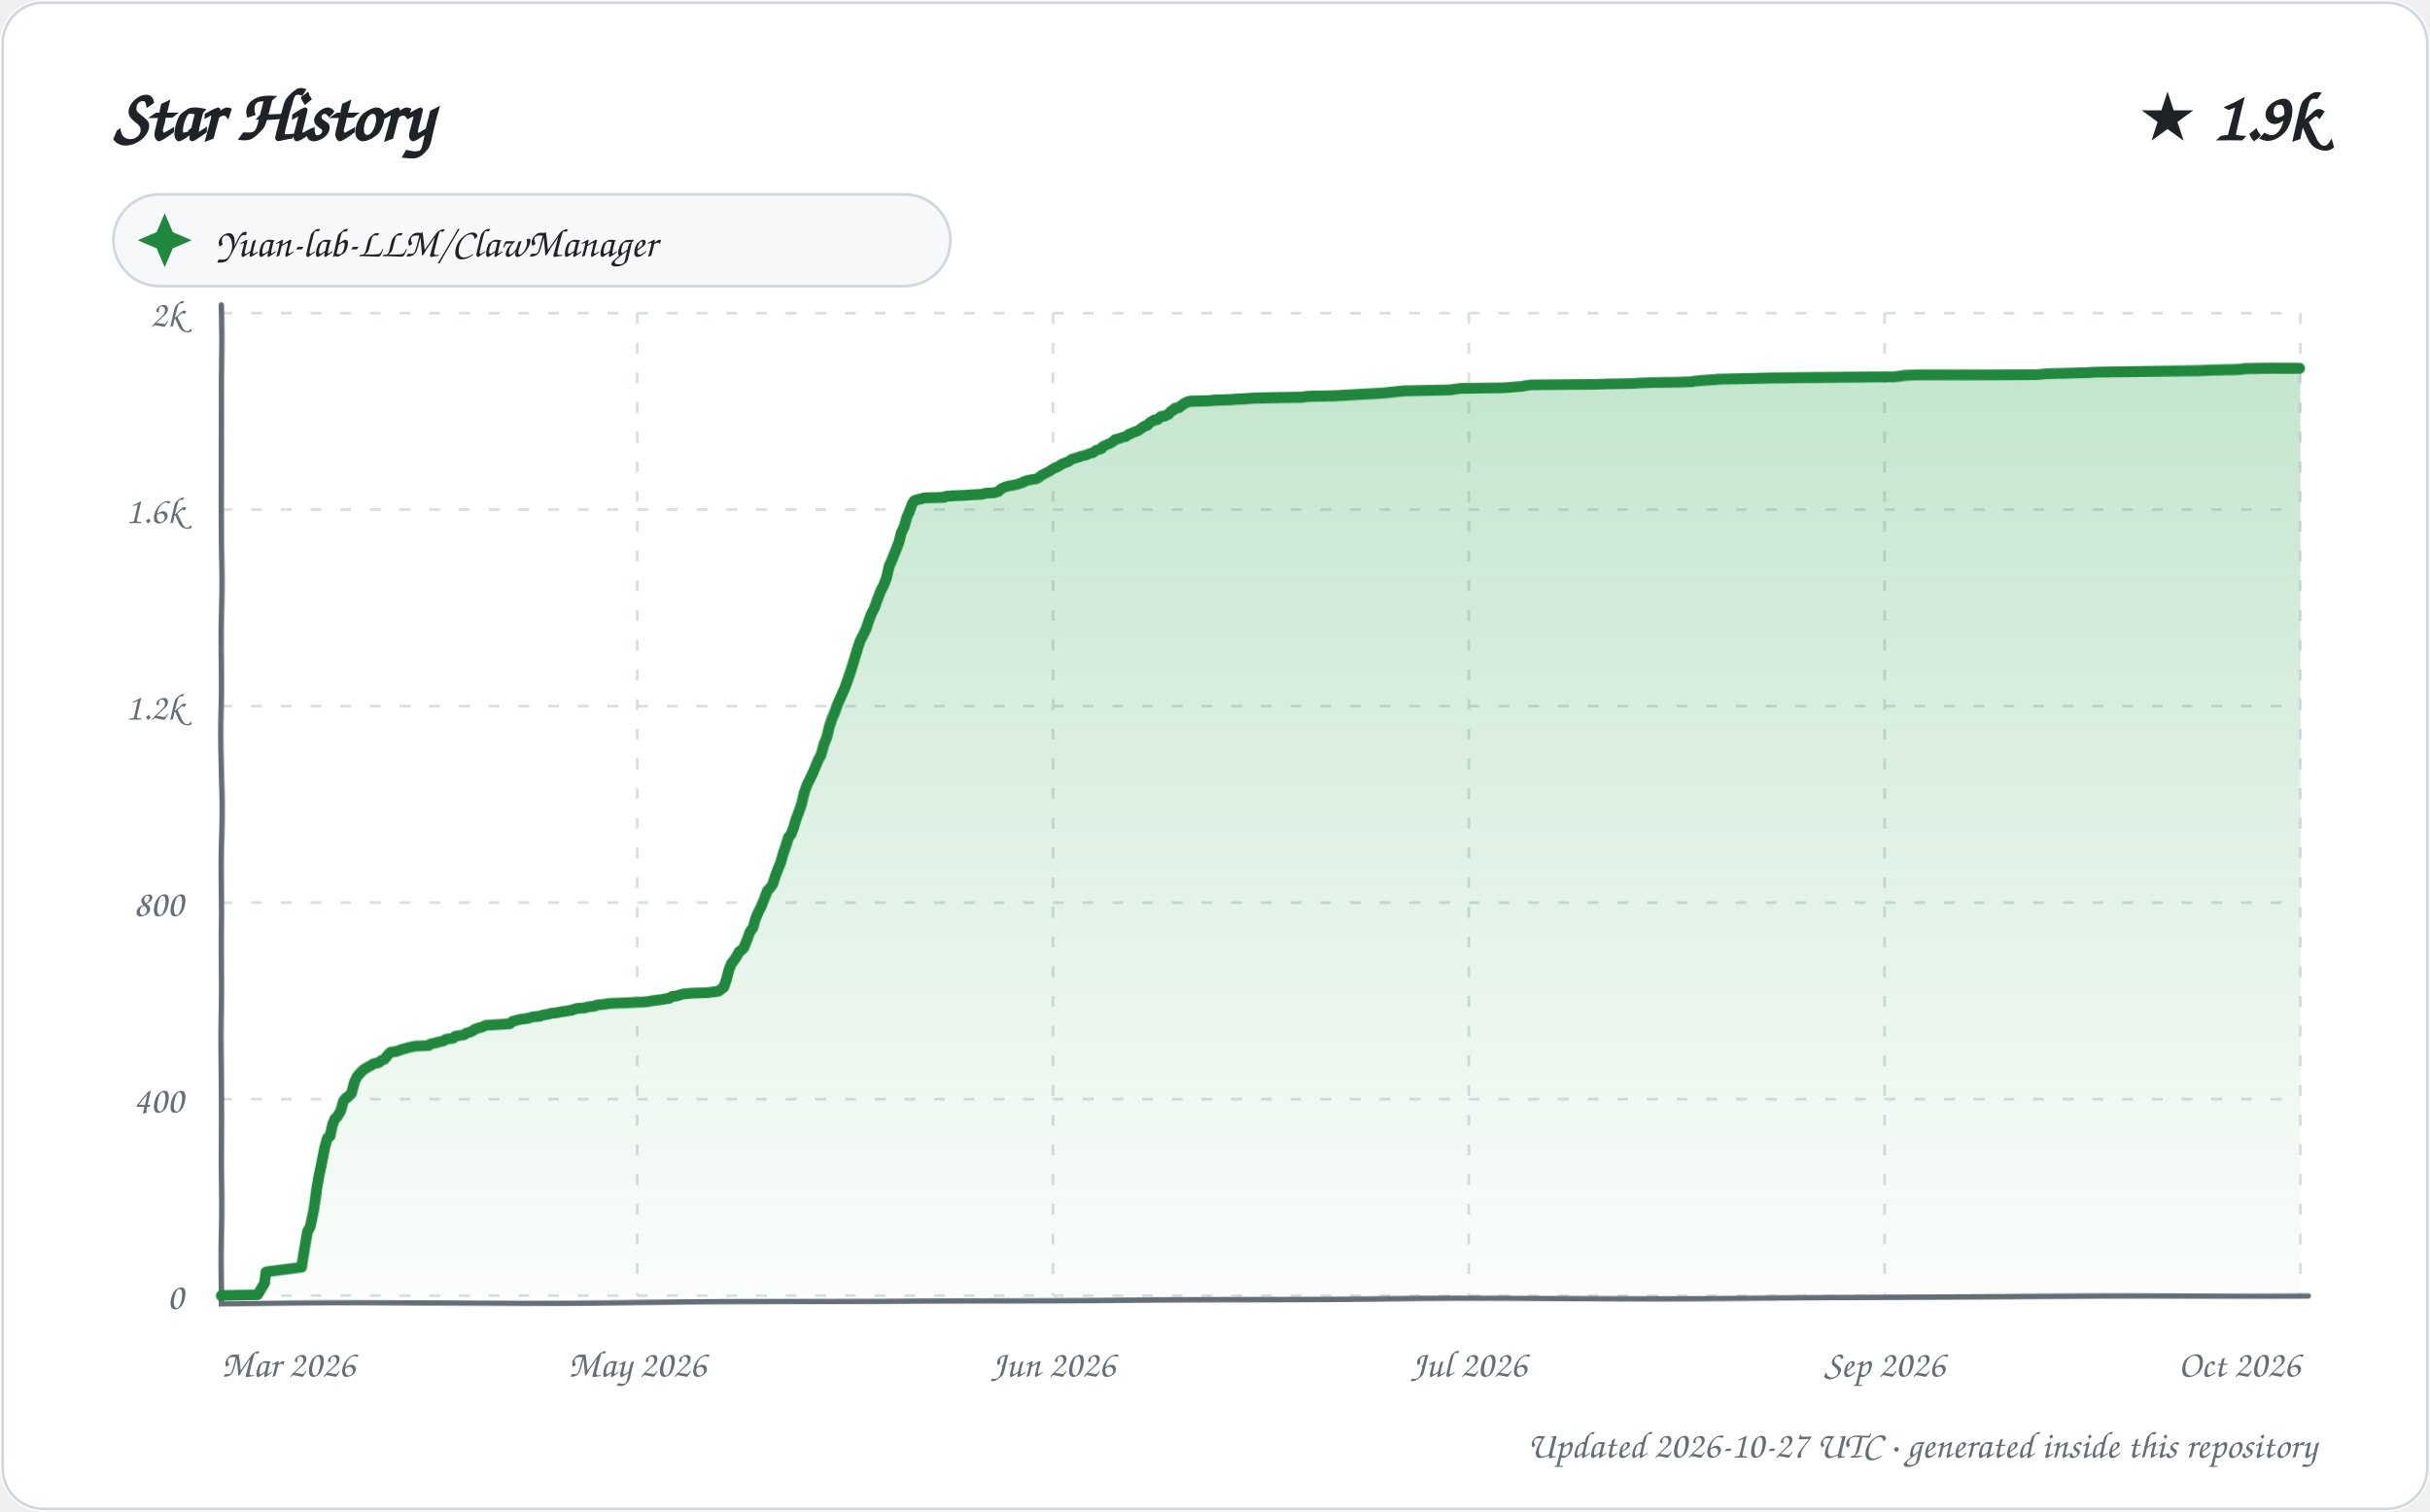
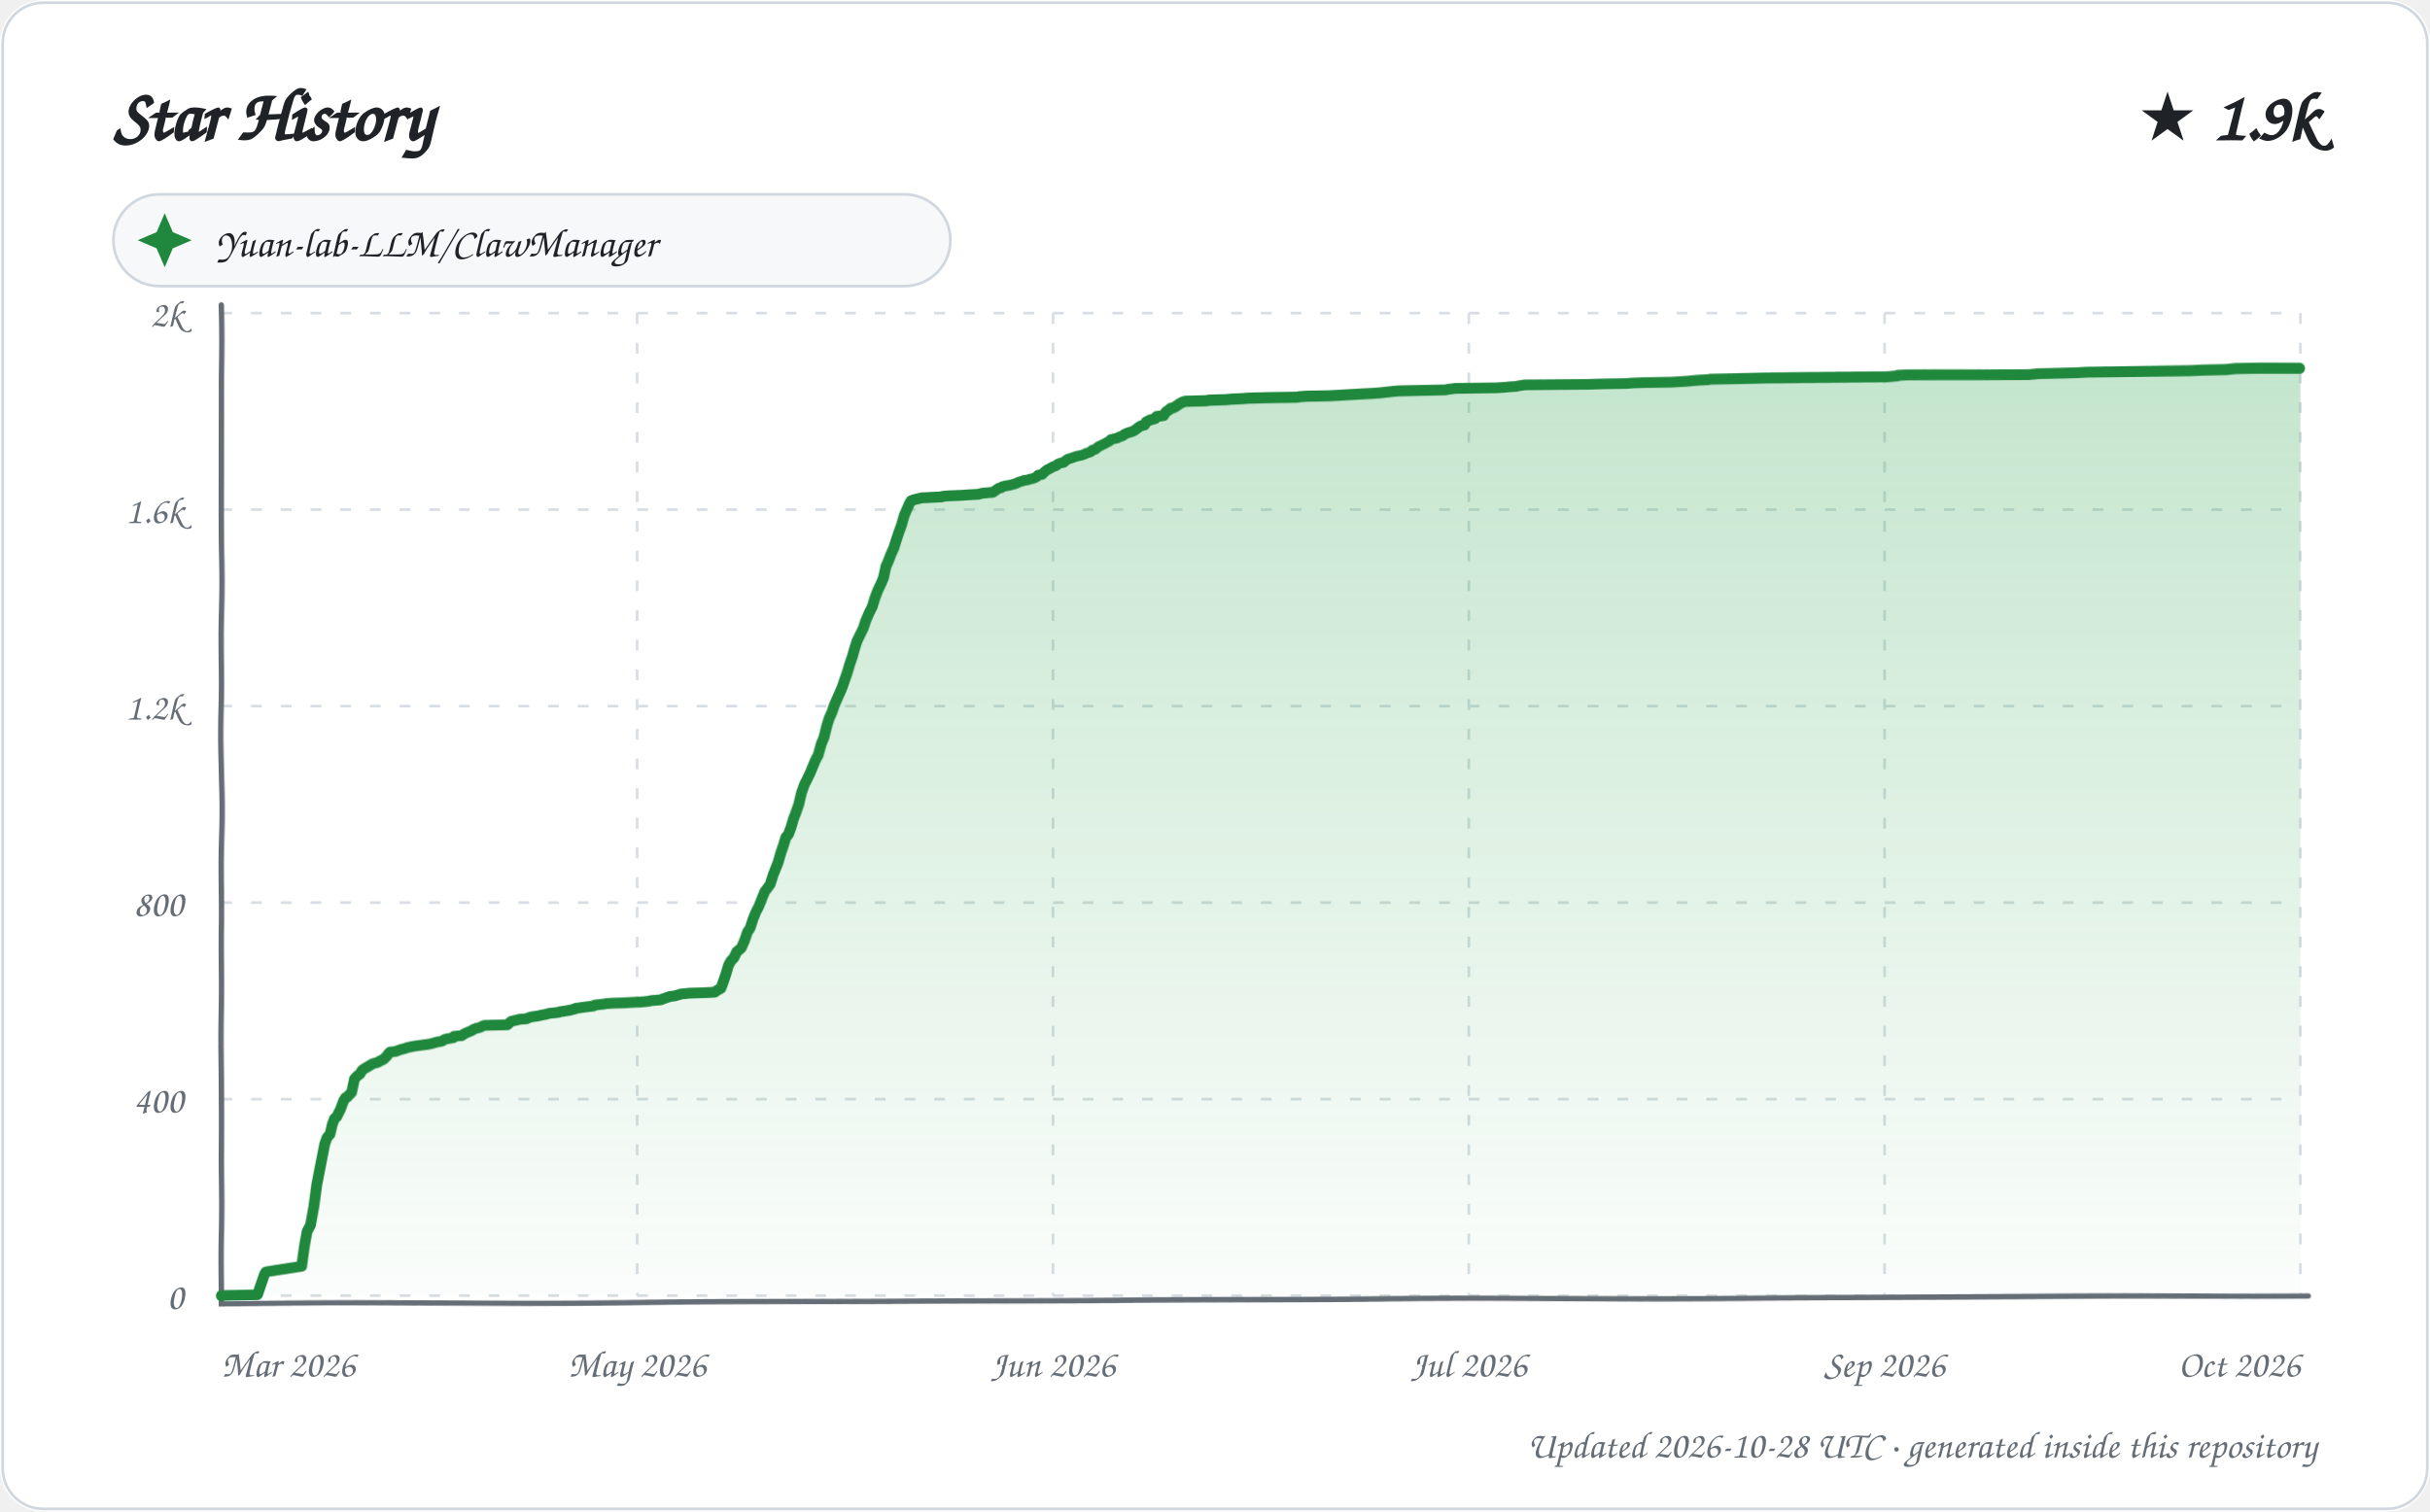
<svg xmlns="http://www.w3.org/2000/svg" width="900" height="560" viewBox="0 0 900 560" role="img" aria-labelledby="title description">
  <defs>
    <linearGradient id="area" x1="0" y1="0" x2="0" y2="1">
      <stop offset="0%" stop-color="#2da44e" stop-opacity="0.28" />
      <stop offset="100%" stop-color="#2da44e" stop-opacity="0.02" />
    </linearGradient>
    <filter id="sketch" x="-3%" y="-3%" width="106%" height="106%">
      <feTurbulence type="fractalNoise" baseFrequency="0.012 0.035" numOctaves="1" seed="23" result="noise" />
      <feDisplacementMap in="SourceGraphic" in2="noise" scale="1.35" xChannelSelector="R" yChannelSelector="G" />
    </filter>
    <style>
      text { font-family: "Comic Sans MS", "Segoe Print", "Bradley Hand", ui-rounded, cursive; fill: #1f2328; }
      .tick { font-size: 14px; fill: #656d76; }
      .empty { font-size: 21px; fill: #656d76; }
    </style>
  </defs>
  <rect width="900" height="560" rx="16" fill="#ffffff" />
  <rect x="1" y="1" width="898" height="558" rx="15" fill="none" stroke="#d0d7de" />
  <text x="42" y="52" font-size="27" font-weight="700">Star History</text>
  <text x="858" y="52" text-anchor="end" font-size="25" font-weight="700">★ 1.9k</text>
  <g transform="translate(42 72)">
    <rect width="310" height="34" rx="17" fill="#f6f8fa" stroke="#d0d7de" />
    <path d="M 19 7 L 22 14 L 29 17 L 22 20 L 19 27 L 16 20 L 9 17 L 16 14 Z" fill="#1f883d" />
    <text x="38" y="23" font-size="15">Yuan-lab-LLM/ClawManager</text>
  </g>
  <g>
    <path d="M 82 480.00 L 852 480.00" stroke="#d8dee4" stroke-width="1" stroke-dasharray="4 7" />
    <text x="68" y="485.00" text-anchor="end" class="tick">0</text>
    <path d="M 82 407.20 L 852 407.20" stroke="#d8dee4" stroke-width="1" stroke-dasharray="4 7" />
    <text x="68" y="412.20" text-anchor="end" class="tick">400</text>
    <path d="M 82 334.40 L 852 334.40" stroke="#d8dee4" stroke-width="1" stroke-dasharray="4 7" />
    <text x="68" y="339.40" text-anchor="end" class="tick">800</text>
    <path d="M 82 261.60 L 852 261.60" stroke="#d8dee4" stroke-width="1" stroke-dasharray="4 7" />
    <text x="68" y="266.60" text-anchor="end" class="tick">1.2k</text>
    <path d="M 82 188.80 L 852 188.80" stroke="#d8dee4" stroke-width="1" stroke-dasharray="4 7" />
    <text x="68" y="193.80" text-anchor="end" class="tick">1.6k</text>
    <path d="M 82 116.00 L 852 116.00" stroke="#d8dee4" stroke-width="1" stroke-dasharray="4 7" />
    <text x="68" y="121.00" text-anchor="end" class="tick">2k</text>
    <path d="M 82.00 116 L 82.00 480" stroke="#d8dee4" stroke-width="1" stroke-dasharray="4 7" />
    <text x="82.00" y="510" text-anchor="start" class="tick">Mar 2026</text>
    <path d="M 236.00 116 L 236.00 480" stroke="#d8dee4" stroke-width="1" stroke-dasharray="4 7" />
    <text x="236.00" y="510" text-anchor="middle" class="tick">May 2026</text>
    <path d="M 390.00 116 L 390.00 480" stroke="#d8dee4" stroke-width="1" stroke-dasharray="4 7" />
    <text x="390.00" y="510" text-anchor="middle" class="tick">Jun 2026</text>
    <path d="M 544.00 116 L 544.00 480" stroke="#d8dee4" stroke-width="1" stroke-dasharray="4 7" />
    <text x="544.00" y="510" text-anchor="middle" class="tick">Jul 2026</text>
    <path d="M 698.00 116 L 698.00 480" stroke="#d8dee4" stroke-width="1" stroke-dasharray="4 7" />
    <text x="698.00" y="510" text-anchor="middle" class="tick">Sep 2026</text>
    <path d="M 852.00 116 L 852.00 480" stroke="#d8dee4" stroke-width="1" stroke-dasharray="4 7" />
    <text x="852.00" y="510" text-anchor="end" class="tick">Oct 2026</text>
    <path d="M 82 113 L 82 483 L 855 480" fill="none" stroke="#656d76" stroke-width="2" stroke-linecap="round" filter="url(#sketch)" />
-     <path d="M 82.00 480.00 L 82.00 479.82 L 95.36 479.64 L 98.00 475.27 L 98.55 471.08 L 99.22 470.90 L 111.85 469.26 L 112.98 462.16 L 113.92 456.16 L 114.86 454.52 L 115.98 448.70 L 116.97 440.69 L 117.74 436.14 L 118.96 430.31 L 119.99 425.04 L 120.98 421.58 L 121.97 420.85 L 122.89 416.66 L 123.80 414.48 L 124.65 413.75 L 125.95 411.57 L 126.91 408.11 L 127.92 406.84 L 128.42 406.65 L 129.89 405.20 L 130.99 401.01 L 131.98 399.01 L 132.60 398.28 L 133.98 396.83 L 134.64 396.28 L 136.92 395.01 L 137.93 394.46 L 138.08 394.28 L 139.92 393.91 L 140.90 393.19 L 141.66 392.82 L 142.15 392.64 L 143.84 390.64 L 144.69 389.91 L 146.63 389.73 L 147.57 389.36 L 148.61 389.00 L 150.57 388.45 L 151.07 388.27 L 153.80 387.73 L 158.73 387.54 L 159.27 387.00 L 160.83 386.63 L 161.80 386.45 L 162.03 386.27 L 164.00 385.91 L 164.98 385.36 L 165.22 385.18 L 167.81 384.81 L 168.57 384.09 L 171.89 383.54 L 172.49 382.99 L 173.16 382.81 L 174.81 382.27 L 175.73 381.54 L 176.77 381.17 L 178.65 380.63 L 179.78 380.08 L 188.79 379.54 L 189.80 378.63 L 192.76 377.90 L 195.58 377.53 L 196.19 377.35 L 197.51 376.99 L 199.91 376.81 L 200.79 376.44 L 202.74 376.08 L 203.62 375.90 L 204.11 375.71 L 206.13 375.53 L 207.85 375.17 L 209.17 374.99 L 210.25 374.80 L 211.46 374.62 L 213.81 373.89 L 216.67 373.71 L 217.61 373.35 L 220.49 372.98 L 221.05 372.62 L 224.35 372.26 L 225.15 372.07 L 227.49 371.89 L 232.13 371.71 L 234.58 371.53 L 237.95 371.35 L 239.94 371.16 L 241.79 370.80 L 245.82 370.25 L 246.38 370.07 L 247.86 369.89 L 248.94 369.16 L 250.53 368.98 L 252.85 368.25 L 254.66 368.07 L 256.31 367.89 L 261.92 367.71 L 265.98 367.16 L 266.45 366.80 L 267.97 365.70 L 268.99 362.97 L 269.97 359.33 L 270.94 356.97 L 271.98 355.69 L 272.98 354.24 L 273.88 352.60 L 274.91 351.87 L 275.64 351.14 L 276.98 347.87 L 277.89 345.32 L 278.97 343.86 L 279.91 340.41 L 280.88 338.04 L 281.87 336.04 L 282.87 333.31 L 283.96 330.21 L 284.86 329.30 L 285.87 327.85 L 286.93 324.39 L 287.99 321.66 L 288.83 319.66 L 289.92 316.02 L 290.93 313.29 L 291.97 310.19 L 292.93 309.10 L 293.94 306.55 L 294.96 303.28 L 295.90 300.91 L 296.98 297.82 L 297.96 293.45 L 299.00 290.36 L 299.97 288.35 L 300.99 286.17 L 301.96 283.80 L 302.90 281.44 L 303.89 279.62 L 304.97 275.61 L 305.97 273.25 L 306.95 269.24 L 307.98 266.33 L 308.97 264.15 L 309.95 261.42 L 310.97 259.23 L 311.95 257.05 L 313.00 254.68 L 313.97 252.14 L 314.99 249.41 L 315.95 246.68 L 316.95 243.58 L 317.95 240.31 L 318.82 237.58 L 319.98 235.21 L 320.98 233.03 L 321.88 229.93 L 322.79 227.38 L 323.84 225.20 L 324.93 221.74 L 325.99 218.83 L 326.98 216.83 L 327.98 214.28 L 329.00 209.91 L 329.88 208.09 L 330.95 205.54 L 331.92 203.36 L 332.95 200.81 L 333.85 197.35 L 334.99 194.99 L 335.95 191.53 L 336.97 189.35 L 337.94 186.62 L 338.71 185.52 L 339.66 185.16 L 342.65 184.43 L 349.77 184.25 L 350.42 183.89 L 352.55 183.70 L 357.52 183.52 L 360.06 183.34 L 363.82 183.16 L 365.06 182.79 L 368.40 182.61 L 370.00 182.07 L 370.88 181.16 L 371.28 180.97 L 372.54 180.43 L 373.99 180.06 L 375.23 179.88 L 376.93 179.52 L 377.32 179.34 L 378.99 178.79 L 379.02 178.61 L 380.59 178.06 L 382.48 177.70 L 383.85 177.52 L 384.78 176.97 L 385.96 176.06 L 387.70 175.15 L 388.75 174.60 L 389.77 173.88 L 390.51 173.51 L 392.00 172.78 L 392.87 172.24 L 393.34 171.87 L 394.30 171.51 L 395.68 170.96 L 396.89 170.05 L 397.66 169.87 L 398.11 169.69 L 399.97 169.14 L 400.15 168.96 L 401.89 168.60 L 402.86 168.23 L 403.58 167.87 L 404.60 167.69 L 405.97 166.60 L 406.95 166.41 L 407.95 166.05 L 408.21 165.32 L 409.31 164.78 L 410.98 164.05 L 411.97 163.50 L 412.84 162.59 L 413.72 162.41 L 414.29 162.23 L 415.83 161.68 L 416.88 161.50 L 417.91 160.59 L 418.70 160.41 L 419.22 160.04 L 420.85 159.50 L 421.37 159.32 L 422.85 158.22 L 423.96 157.50 L 424.85 157.31 L 425.84 156.22 L 426.88 155.68 L 427.48 155.31 L 428.75 155.13 L 429.97 154.04 L 431.37 153.86 L 432.91 153.13 L 433.65 152.22 L 434.90 151.49 L 435.20 151.13 L 436.86 150.76 L 437.99 149.85 L 438.57 149.49 L 439.63 148.94 L 440.85 148.58 L 448.54 148.40 L 449.70 148.21 L 455.96 148.03 L 458.02 147.85 L 461.99 147.67 L 464.36 147.49 L 472.07 147.30 L 482.39 147.12 L 483.24 146.94 L 485.63 146.76 L 494.22 146.58 L 497.60 146.39 L 500.58 146.21 L 506.85 145.85 L 510.46 145.67 L 513.10 145.48 L 517.99 144.94 L 519.94 144.76 L 528.61 144.57 L 537.52 144.39 L 538.13 144.21 L 540.96 143.85 L 556.33 143.66 L 559.28 143.48 L 561.00 143.30 L 563.86 143.12 L 564.35 142.94 L 565.84 142.75 L 566.70 142.57 L 590.44 142.39 L 595.66 142.21 L 604.96 142.03 L 607.12 141.84 L 611.94 141.66 L 621.74 141.48 L 626.72 141.30 L 627.33 141.12 L 629.33 140.93 L 631.35 140.75 L 634.91 140.57 L 636.03 140.39 L 646.33 140.21 L 656.60 140.02 L 701.86 139.84 L 705.88 139.30 L 709.67 139.11 L 735.84 138.93 L 754.55 138.75 L 758.23 138.39 L 766.17 138.20 L 773.01 138.02 L 775.85 137.84 L 795.27 137.66 L 814.59 137.48 L 819.07 137.29 L 828.06 137.11 L 830.63 136.93 L 831.40 136.75 L 840.72 136.57 L 852.00 136.57 L 852.00 480.00 L 82.00 480.00 Z" fill="url(#area)" />
-     <path d="M 82.00 480.00 L 82.00 479.82 L 95.36 479.64 L 98.00 475.27 L 98.55 471.08 L 99.22 470.90 L 111.85 469.26 L 112.98 462.16 L 113.92 456.16 L 114.86 454.52 L 115.98 448.70 L 116.97 440.69 L 117.74 436.14 L 118.96 430.31 L 119.99 425.04 L 120.98 421.58 L 121.97 420.85 L 122.89 416.66 L 123.80 414.48 L 124.65 413.75 L 125.95 411.57 L 126.91 408.11 L 127.92 406.84 L 128.42 406.65 L 129.89 405.20 L 130.99 401.01 L 131.98 399.01 L 132.60 398.28 L 133.98 396.83 L 134.64 396.28 L 136.92 395.01 L 137.93 394.46 L 138.08 394.28 L 139.92 393.91 L 140.90 393.19 L 141.66 392.82 L 142.15 392.64 L 143.84 390.64 L 144.69 389.91 L 146.63 389.73 L 147.57 389.36 L 148.61 389.00 L 150.57 388.45 L 151.07 388.27 L 153.80 387.73 L 158.73 387.54 L 159.27 387.00 L 160.83 386.63 L 161.80 386.45 L 162.03 386.27 L 164.00 385.91 L 164.98 385.36 L 165.22 385.18 L 167.81 384.81 L 168.57 384.09 L 171.89 383.54 L 172.49 382.99 L 173.16 382.81 L 174.81 382.27 L 175.73 381.54 L 176.77 381.17 L 178.65 380.63 L 179.78 380.08 L 188.79 379.54 L 189.80 378.63 L 192.76 377.90 L 195.58 377.53 L 196.19 377.35 L 197.51 376.99 L 199.91 376.81 L 200.79 376.44 L 202.74 376.08 L 203.62 375.90 L 204.11 375.71 L 206.13 375.53 L 207.85 375.17 L 209.17 374.99 L 210.25 374.80 L 211.46 374.62 L 213.81 373.89 L 216.67 373.71 L 217.61 373.35 L 220.49 372.98 L 221.05 372.62 L 224.35 372.26 L 225.15 372.07 L 227.49 371.89 L 232.13 371.71 L 234.58 371.53 L 237.95 371.35 L 239.94 371.16 L 241.79 370.80 L 245.82 370.25 L 246.38 370.07 L 247.86 369.89 L 248.94 369.16 L 250.53 368.98 L 252.85 368.25 L 254.66 368.07 L 256.31 367.89 L 261.92 367.71 L 265.98 367.16 L 266.45 366.80 L 267.97 365.70 L 268.99 362.97 L 269.97 359.33 L 270.94 356.97 L 271.98 355.69 L 272.98 354.24 L 273.88 352.60 L 274.91 351.87 L 275.64 351.14 L 276.98 347.87 L 277.89 345.32 L 278.97 343.86 L 279.91 340.41 L 280.88 338.04 L 281.87 336.04 L 282.87 333.31 L 283.96 330.21 L 284.86 329.30 L 285.87 327.85 L 286.93 324.39 L 287.99 321.66 L 288.83 319.66 L 289.92 316.02 L 290.93 313.29 L 291.97 310.19 L 292.93 309.10 L 293.94 306.55 L 294.96 303.28 L 295.90 300.91 L 296.98 297.82 L 297.96 293.45 L 299.00 290.36 L 299.97 288.35 L 300.99 286.17 L 301.96 283.80 L 302.90 281.44 L 303.89 279.62 L 304.97 275.61 L 305.97 273.25 L 306.95 269.24 L 307.98 266.33 L 308.97 264.15 L 309.95 261.42 L 310.97 259.23 L 311.95 257.05 L 313.00 254.68 L 313.97 252.14 L 314.99 249.41 L 315.95 246.68 L 316.95 243.58 L 317.95 240.31 L 318.82 237.58 L 319.98 235.21 L 320.98 233.03 L 321.88 229.93 L 322.79 227.38 L 323.84 225.20 L 324.93 221.74 L 325.99 218.83 L 326.98 216.83 L 327.98 214.28 L 329.00 209.91 L 329.88 208.09 L 330.95 205.54 L 331.92 203.36 L 332.95 200.81 L 333.85 197.35 L 334.99 194.99 L 335.95 191.53 L 336.97 189.35 L 337.94 186.62 L 338.71 185.52 L 339.66 185.16 L 342.65 184.43 L 349.77 184.25 L 350.42 183.89 L 352.55 183.70 L 357.52 183.52 L 360.06 183.34 L 363.82 183.16 L 365.06 182.79 L 368.40 182.61 L 370.00 182.07 L 370.88 181.16 L 371.28 180.97 L 372.54 180.43 L 373.99 180.06 L 375.23 179.88 L 376.93 179.52 L 377.32 179.34 L 378.99 178.79 L 379.02 178.61 L 380.59 178.06 L 382.48 177.70 L 383.85 177.52 L 384.78 176.97 L 385.96 176.06 L 387.70 175.15 L 388.75 174.60 L 389.77 173.88 L 390.51 173.51 L 392.00 172.78 L 392.87 172.24 L 393.34 171.87 L 394.30 171.51 L 395.68 170.96 L 396.89 170.05 L 397.66 169.87 L 398.11 169.69 L 399.97 169.14 L 400.15 168.96 L 401.89 168.60 L 402.86 168.23 L 403.58 167.87 L 404.60 167.69 L 405.97 166.60 L 406.95 166.41 L 407.95 166.05 L 408.21 165.32 L 409.31 164.78 L 410.98 164.05 L 411.97 163.50 L 412.84 162.59 L 413.72 162.41 L 414.29 162.23 L 415.83 161.68 L 416.88 161.50 L 417.91 160.59 L 418.70 160.41 L 419.22 160.04 L 420.85 159.50 L 421.37 159.32 L 422.85 158.22 L 423.96 157.50 L 424.85 157.31 L 425.84 156.22 L 426.88 155.68 L 427.48 155.31 L 428.75 155.13 L 429.97 154.04 L 431.37 153.86 L 432.91 153.13 L 433.65 152.22 L 434.90 151.49 L 435.20 151.13 L 436.86 150.76 L 437.99 149.85 L 438.57 149.49 L 439.63 148.94 L 440.85 148.58 L 448.54 148.40 L 449.70 148.21 L 455.96 148.03 L 458.02 147.85 L 461.99 147.67 L 464.36 147.49 L 472.07 147.30 L 482.39 147.12 L 483.24 146.94 L 485.63 146.76 L 494.22 146.58 L 497.60 146.39 L 500.58 146.21 L 506.85 145.85 L 510.46 145.67 L 513.10 145.48 L 517.99 144.94 L 519.94 144.76 L 528.61 144.57 L 537.52 144.39 L 538.13 144.21 L 540.96 143.85 L 556.33 143.66 L 559.28 143.48 L 561.00 143.30 L 563.86 143.12 L 564.35 142.94 L 565.84 142.75 L 566.70 142.57 L 590.44 142.39 L 595.66 142.21 L 604.96 142.03 L 607.12 141.84 L 611.94 141.66 L 621.74 141.48 L 626.72 141.30 L 627.33 141.12 L 629.33 140.93 L 631.35 140.75 L 634.91 140.57 L 636.03 140.39 L 646.33 140.21 L 656.60 140.02 L 701.86 139.84 L 705.88 139.30 L 709.67 139.11 L 735.84 138.93 L 754.55 138.75 L 758.23 138.39 L 766.17 138.20 L 773.01 138.02 L 775.85 137.84 L 795.27 137.66 L 814.59 137.48 L 819.07 137.29 L 828.06 137.11 L 830.63 136.93 L 831.40 136.75 L 840.72 136.57 L 852.00 136.57" fill="none" stroke="#1f883d" stroke-width="4" stroke-linecap="round" stroke-linejoin="round" filter="url(#sketch)" />
+     <path d="M 82.00 480.00 L 82.00 479.82 L 95.30 479.64 L 97.97 471.99 L 98.48 471.08 L 99.14 470.90 L 111.89 468.90 L 112.98 460.89 L 113.77 456.16 L 114.99 453.79 L 115.99 447.42 L 116.98 439.23 L 117.57 436.14 L 118.99 428.86 L 120.00 423.76 L 120.85 421.40 L 121.97 420.12 L 122.84 416.48 L 123.61 414.48 L 124.45 413.75 L 125.84 411.02 L 126.99 407.93 L 127.70 406.84 L 128.20 406.65 L 129.95 404.83 L 130.98 399.92 L 132.00 398.83 L 133.00 398.10 L 133.74 396.83 L 134.40 396.28 L 136.89 394.82 L 137.82 394.28 L 139.75 393.73 L 140.63 393.19 L 141.87 392.64 L 142.99 391.55 L 143.94 390.27 L 144.40 389.91 L 146.33 389.73 L 147.79 389.18 L 148.30 389.00 L 149.78 388.64 L 150.75 388.27 L 153.47 387.73 L 158.91 387.00 L 160.47 386.63 L 161.66 386.27 L 163.62 385.91 L 164.84 385.18 L 167.87 384.63 L 168.17 384.09 L 170.92 383.90 L 171.91 383.18 L 172.74 382.81 L 174.89 381.90 L 175.30 381.54 L 176.33 381.17 L 177.78 380.81 L 178.82 380.26 L 179.33 380.08 L 187.89 379.90 L 188.85 378.99 L 189.30 378.63 L 191.77 378.08 L 192.25 377.90 L 194.96 377.72 L 195.66 377.35 L 196.98 376.99 L 199.62 376.62 L 200.25 376.44 L 202.19 376.08 L 203.55 375.71 L 205.56 375.53 L 206.96 375.35 L 207.27 375.17 L 208.58 374.99 L 209.66 374.80 L 210.87 374.62 L 212.97 374.08 L 213.20 373.89 L 216.98 373.35 L 219.86 372.98 L 220.41 372.62 L 223.69 372.26 L 224.49 372.07 L 226.82 371.89 L 231.44 371.71 L 233.88 371.53 L 237.23 371.35 L 239.21 371.16 L 240.47 370.98 L 241.05 370.80 L 244.86 370.44 L 245.63 370.07 L 247.71 369.34 L 248.17 369.16 L 249.76 368.98 L 251.69 368.43 L 252.06 368.25 L 253.86 368.07 L 255.51 367.89 L 261.09 367.71 L 264.60 367.52 L 265.60 366.80 L 266.92 366.07 L 267.97 363.34 L 268.99 360.43 L 269.89 357.51 L 270.85 355.88 L 271.94 354.78 L 273.00 352.60 L 273.71 352.05 L 274.74 351.14 L 275.95 348.41 L 276.99 345.32 L 277.91 344.05 L 278.98 340.59 L 279.96 338.04 L 280.95 336.04 L 281.94 333.31 L 282.96 330.58 L 283.92 329.30 L 284.94 327.85 L 285.99 324.39 L 286.99 321.84 L 287.87 319.66 L 288.97 316.02 L 289.97 313.29 L 291.00 310.19 L 291.96 309.10 L 292.96 306.55 L 293.98 303.28 L 294.91 300.91 L 295.99 297.82 L 296.96 293.45 L 298.00 290.36 L 298.97 288.35 L 299.98 286.17 L 300.95 283.80 L 301.89 281.44 L 302.87 279.62 L 303.95 275.61 L 304.94 273.25 L 306.00 269.06 L 306.97 266.15 L 307.93 264.15 L 308.90 261.42 L 309.98 259.05 L 310.96 256.87 L 311.93 254.68 L 312.93 251.95 L 313.91 249.41 L 314.97 246.13 L 315.97 243.40 L 316.86 240.31 L 317.72 237.58 L 318.98 234.85 L 319.91 232.84 L 320.78 229.93 L 321.95 227.02 L 322.99 224.84 L 323.99 221.20 L 324.91 218.65 L 326.00 216.28 L 326.90 214.10 L 327.86 209.91 L 328.73 208.09 L 329.85 205.36 L 330.99 203.00 L 331.96 200.08 L 332.96 197.17 L 333.93 194.62 L 334.97 190.98 L 335.84 188.98 L 336.94 186.43 L 337.53 185.52 L 338.47 185.16 L 341.45 184.43 L 348.94 184.07 L 349.18 183.89 L 351.31 183.70 L 356.25 183.52 L 358.78 183.34 L 362.52 183.16 L 363.76 182.79 L 367.85 182.43 L 368.91 181.70 L 369.95 180.97 L 370.87 180.79 L 371.20 180.43 L 372.65 180.06 L 373.88 179.88 L 375.96 179.34 L 377.65 178.61 L 378.90 178.24 L 379.21 178.06 L 380.79 177.88 L 381.10 177.70 L 382.71 177.33 L 383.90 176.79 L 384.56 176.06 L 385.93 175.88 L 386.96 174.79 L 387.89 174.06 L 388.35 173.88 L 389.90 172.97 L 391.00 172.60 L 391.91 171.87 L 392.86 171.51 L 393.81 171.33 L 394.71 170.60 L 395.44 170.05 L 396.65 169.69 L 398.69 168.96 L 400.42 168.60 L 401.93 168.05 L 402.10 167.87 L 403.81 167.32 L 404.48 166.60 L 405.45 166.41 L 406.71 165.32 L 407.80 164.78 L 408.87 164.23 L 409.52 163.87 L 410.82 163.14 L 411.32 162.59 L 412.76 162.23 L 413.61 162.05 L 414.29 161.68 L 415.76 161.14 L 416.37 160.59 L 417.67 160.04 L 418.94 159.68 L 419.81 159.32 L 420.89 158.59 L 421.55 158.04 L 422.39 157.50 L 423.86 157.13 L 424.42 156.04 L 425.89 155.31 L 427.83 154.77 L 428.36 154.04 L 429.76 153.86 L 430.99 153.67 L 431.85 152.40 L 432.97 151.67 L 433.58 151.13 L 434.50 150.94 L 435.58 150.40 L 436.93 149.49 L 437.99 148.94 L 438.51 148.76 L 439.20 148.58 L 446.86 148.40 L 448.01 148.21 L 454.24 148.03 L 456.29 147.85 L 460.24 147.67 L 462.60 147.49 L 470.27 147.30 L 480.54 147.12 L 481.39 146.94 L 483.77 146.76 L 492.32 146.58 L 495.68 146.39 L 498.66 146.21 L 504.89 145.85 L 508.49 145.67 L 511.12 145.48 L 515.99 144.94 L 517.92 144.76 L 526.55 144.57 L 535.42 144.39 L 536.03 144.21 L 538.85 143.85 L 554.15 143.66 L 557.08 143.48 L 558.79 143.30 L 561.64 143.12 L 562.13 142.94 L 563.61 142.75 L 564.46 142.57 L 588.10 142.39 L 593.30 142.21 L 602.55 142.03 L 604.70 141.84 L 609.50 141.66 L 619.26 141.48 L 624.82 141.12 L 626.81 140.93 L 628.82 140.75 L 632.36 140.57 L 633.48 140.39 L 643.73 140.21 L 653.95 140.02 L 699.01 139.84 L 703.00 139.48 L 703.01 139.30 L 706.78 139.11 L 732.83 138.93 L 751.46 138.75 L 755.11 138.39 L 763.02 138.20 L 769.83 138.02 L 772.66 137.84 L 791.99 137.66 L 811.22 137.48 L 815.68 137.29 L 824.62 137.11 L 827.95 136.75 L 837.22 136.57 L 852.00 136.57 L 852.00 480.00 L 82.00 480.00 Z" fill="url(#area)" />
+     <path d="M 82.00 480.00 L 82.00 479.82 L 95.30 479.64 L 97.97 471.99 L 98.48 471.08 L 99.14 470.90 L 111.89 468.90 L 112.98 460.89 L 113.77 456.16 L 114.99 453.79 L 115.99 447.42 L 116.98 439.23 L 117.57 436.14 L 118.99 428.86 L 120.00 423.76 L 120.85 421.40 L 121.97 420.12 L 122.84 416.48 L 123.61 414.48 L 124.45 413.75 L 125.84 411.02 L 126.99 407.93 L 127.70 406.84 L 128.20 406.65 L 129.95 404.83 L 130.98 399.92 L 132.00 398.83 L 133.00 398.10 L 133.74 396.83 L 134.40 396.28 L 136.89 394.82 L 137.82 394.28 L 139.75 393.73 L 140.63 393.19 L 141.87 392.64 L 142.99 391.55 L 143.94 390.27 L 144.40 389.91 L 146.33 389.73 L 147.79 389.18 L 148.30 389.00 L 149.78 388.64 L 150.75 388.27 L 153.47 387.73 L 158.91 387.00 L 160.47 386.63 L 161.66 386.27 L 163.62 385.91 L 164.84 385.18 L 167.87 384.63 L 168.17 384.09 L 170.92 383.90 L 171.91 383.18 L 172.74 382.81 L 174.89 381.90 L 175.30 381.54 L 176.33 381.17 L 177.78 380.81 L 178.82 380.26 L 179.33 380.08 L 187.89 379.90 L 188.85 378.99 L 189.30 378.63 L 191.77 378.08 L 192.25 377.90 L 194.96 377.72 L 195.66 377.35 L 196.98 376.99 L 199.62 376.62 L 200.25 376.44 L 202.19 376.08 L 203.55 375.71 L 205.56 375.53 L 206.96 375.35 L 207.27 375.17 L 208.58 374.99 L 209.66 374.80 L 210.87 374.62 L 212.97 374.08 L 213.20 373.89 L 216.98 373.35 L 219.86 372.98 L 220.41 372.62 L 223.69 372.26 L 224.49 372.07 L 226.82 371.89 L 231.44 371.71 L 233.88 371.53 L 237.23 371.35 L 239.21 371.16 L 240.47 370.98 L 241.05 370.80 L 244.86 370.44 L 245.63 370.07 L 247.71 369.34 L 248.17 369.16 L 249.76 368.98 L 251.69 368.43 L 252.06 368.25 L 253.86 368.07 L 255.51 367.89 L 261.09 367.71 L 264.60 367.52 L 265.60 366.80 L 266.92 366.07 L 267.97 363.34 L 268.99 360.43 L 269.89 357.51 L 270.85 355.88 L 271.94 354.78 L 273.00 352.60 L 273.71 352.05 L 274.74 351.14 L 275.95 348.41 L 276.99 345.32 L 277.91 344.05 L 278.98 340.59 L 279.96 338.04 L 280.95 336.04 L 281.94 333.31 L 282.96 330.58 L 283.92 329.30 L 284.94 327.85 L 285.99 324.39 L 286.99 321.84 L 287.87 319.66 L 288.97 316.02 L 289.97 313.29 L 291.00 310.19 L 291.96 309.10 L 292.96 306.55 L 293.98 303.28 L 294.91 300.91 L 295.99 297.82 L 296.96 293.45 L 298.00 290.36 L 298.97 288.35 L 299.98 286.17 L 300.95 283.80 L 301.89 281.44 L 302.87 279.62 L 303.95 275.61 L 304.94 273.25 L 306.00 269.06 L 306.97 266.15 L 307.93 264.15 L 308.90 261.42 L 309.98 259.05 L 310.96 256.87 L 311.93 254.68 L 312.93 251.95 L 313.91 249.41 L 314.97 246.13 L 315.97 243.40 L 316.86 240.31 L 317.72 237.58 L 318.98 234.85 L 319.91 232.84 L 320.78 229.93 L 321.95 227.02 L 322.99 224.84 L 323.99 221.20 L 324.91 218.65 L 326.00 216.28 L 326.90 214.10 L 327.86 209.91 L 328.73 208.09 L 329.85 205.36 L 330.99 203.00 L 331.96 200.08 L 332.96 197.17 L 333.93 194.62 L 334.97 190.98 L 335.84 188.98 L 336.94 186.43 L 337.53 185.52 L 338.47 185.16 L 341.45 184.43 L 348.94 184.07 L 349.18 183.89 L 351.31 183.70 L 356.25 183.52 L 358.78 183.34 L 362.52 183.16 L 363.76 182.79 L 367.85 182.43 L 368.91 181.70 L 369.95 180.97 L 370.87 180.79 L 371.20 180.43 L 372.65 180.06 L 373.88 179.88 L 375.96 179.34 L 377.65 178.61 L 378.90 178.24 L 379.21 178.06 L 380.79 177.88 L 381.10 177.70 L 382.71 177.33 L 383.90 176.79 L 384.56 176.06 L 385.93 175.88 L 386.96 174.79 L 387.89 174.06 L 388.35 173.88 L 389.90 172.97 L 391.00 172.60 L 391.91 171.87 L 392.86 171.51 L 393.81 171.33 L 394.71 170.60 L 395.44 170.05 L 396.65 169.69 L 398.69 168.96 L 400.42 168.60 L 401.93 168.05 L 402.10 167.87 L 403.81 167.32 L 404.48 166.60 L 405.45 166.41 L 406.71 165.32 L 407.80 164.78 L 408.87 164.23 L 409.52 163.87 L 410.82 163.14 L 411.32 162.59 L 412.76 162.23 L 413.61 162.05 L 414.29 161.68 L 415.76 161.14 L 416.37 160.59 L 417.67 160.04 L 418.94 159.68 L 419.81 159.32 L 420.89 158.59 L 421.55 158.04 L 422.39 157.50 L 423.86 157.13 L 424.42 156.04 L 425.89 155.31 L 427.83 154.77 L 428.36 154.04 L 429.76 153.86 L 430.99 153.67 L 431.85 152.40 L 432.97 151.67 L 433.58 151.13 L 434.50 150.94 L 435.58 150.40 L 436.93 149.49 L 437.99 148.94 L 438.51 148.76 L 439.20 148.58 L 446.86 148.40 L 448.01 148.21 L 454.24 148.03 L 456.29 147.85 L 460.24 147.67 L 462.60 147.49 L 470.27 147.30 L 480.54 147.12 L 481.39 146.94 L 483.77 146.76 L 492.32 146.58 L 495.68 146.39 L 498.66 146.21 L 504.89 145.85 L 508.49 145.67 L 511.12 145.48 L 515.99 144.94 L 517.92 144.76 L 526.55 144.57 L 535.42 144.39 L 536.03 144.21 L 538.85 143.85 L 554.15 143.66 L 557.08 143.48 L 558.79 143.30 L 561.64 143.12 L 562.13 142.94 L 563.61 142.75 L 564.46 142.57 L 588.10 142.39 L 593.30 142.21 L 602.55 142.03 L 604.70 141.84 L 609.50 141.66 L 619.26 141.48 L 624.82 141.12 L 626.81 140.93 L 628.82 140.75 L 632.36 140.57 L 633.48 140.39 L 643.73 140.21 L 653.95 140.02 L 699.01 139.84 L 703.00 139.48 L 703.01 139.30 L 706.78 139.11 L 732.83 138.93 L 751.46 138.75 L 755.11 138.39 L 763.02 138.20 L 769.83 138.02 L 772.66 137.84 L 791.99 137.66 L 811.22 137.48 L 815.68 137.29 L 824.62 137.11 L 827.95 136.75 L 837.22 136.57 L 852.00 136.57" fill="none" stroke="#1f883d" stroke-width="4" stroke-linecap="round" stroke-linejoin="round" filter="url(#sketch)" />
  </g>
-   <text x="858" y="540" text-anchor="end" class="tick">Updated 2026-10-27 UTC · generated inside this repository</text>
+   <text x="858" y="540" text-anchor="end" class="tick">Updated 2026-10-28 UTC · generated inside this repository</text>
</svg>
